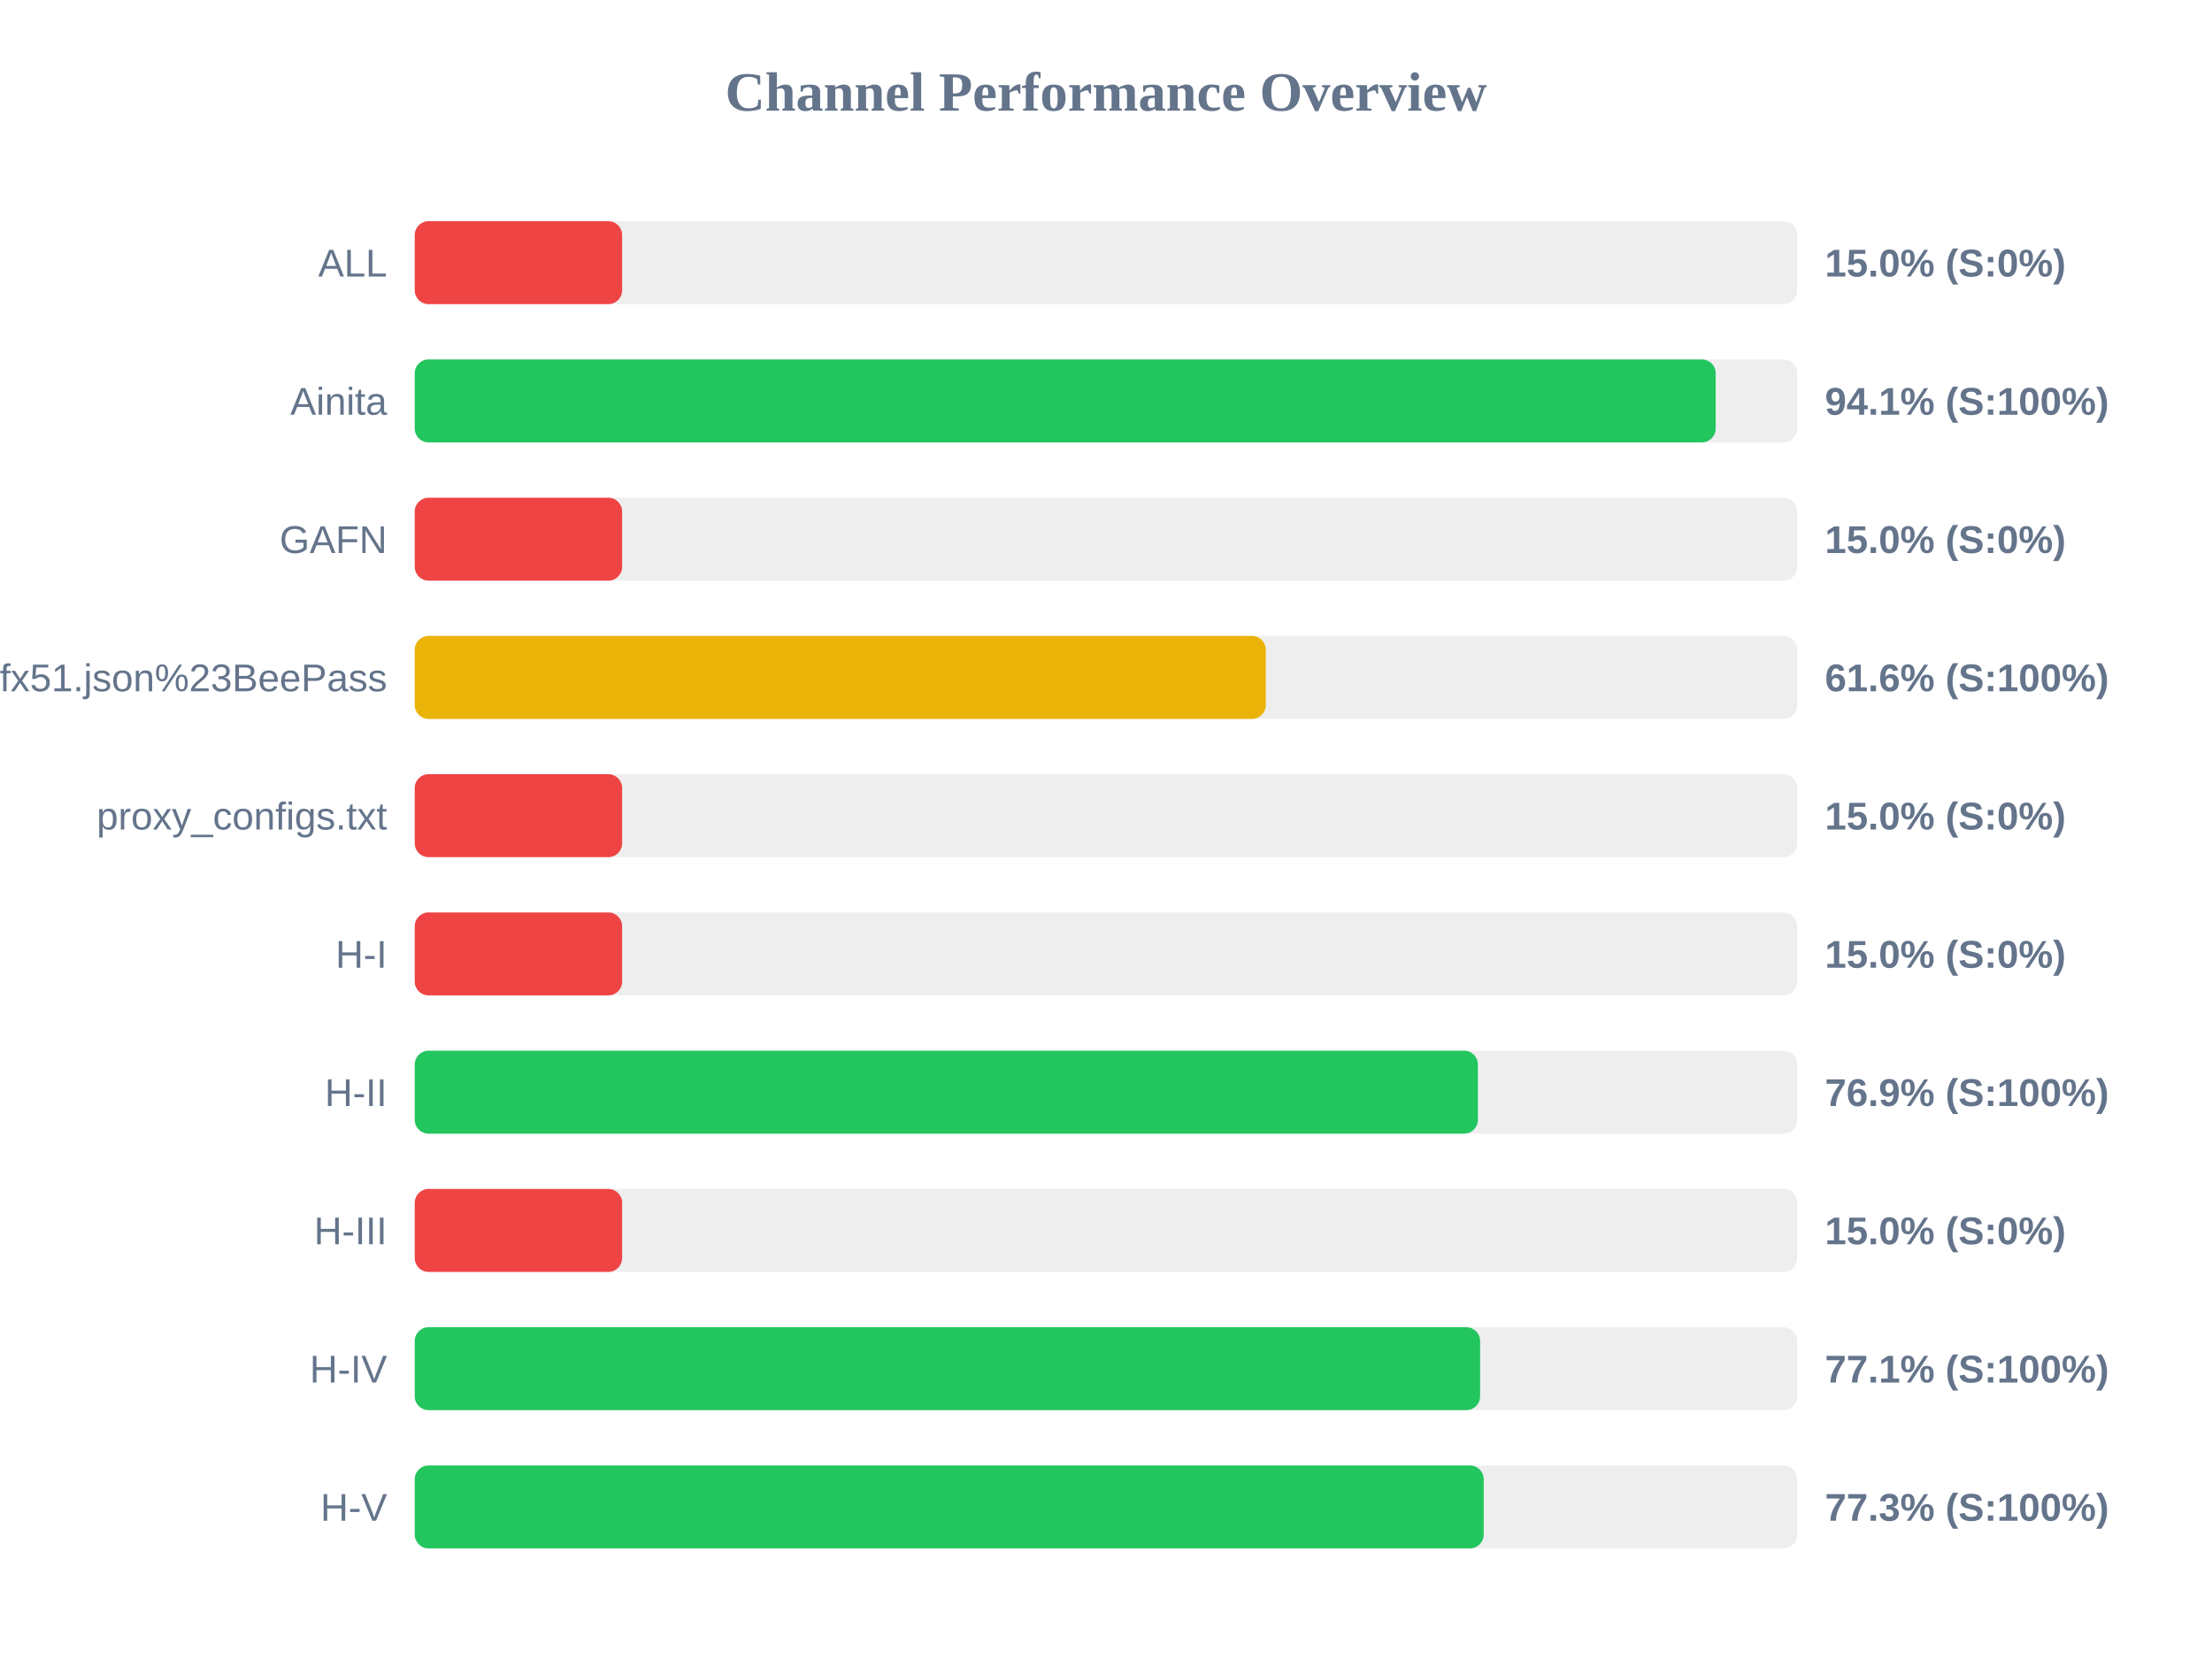
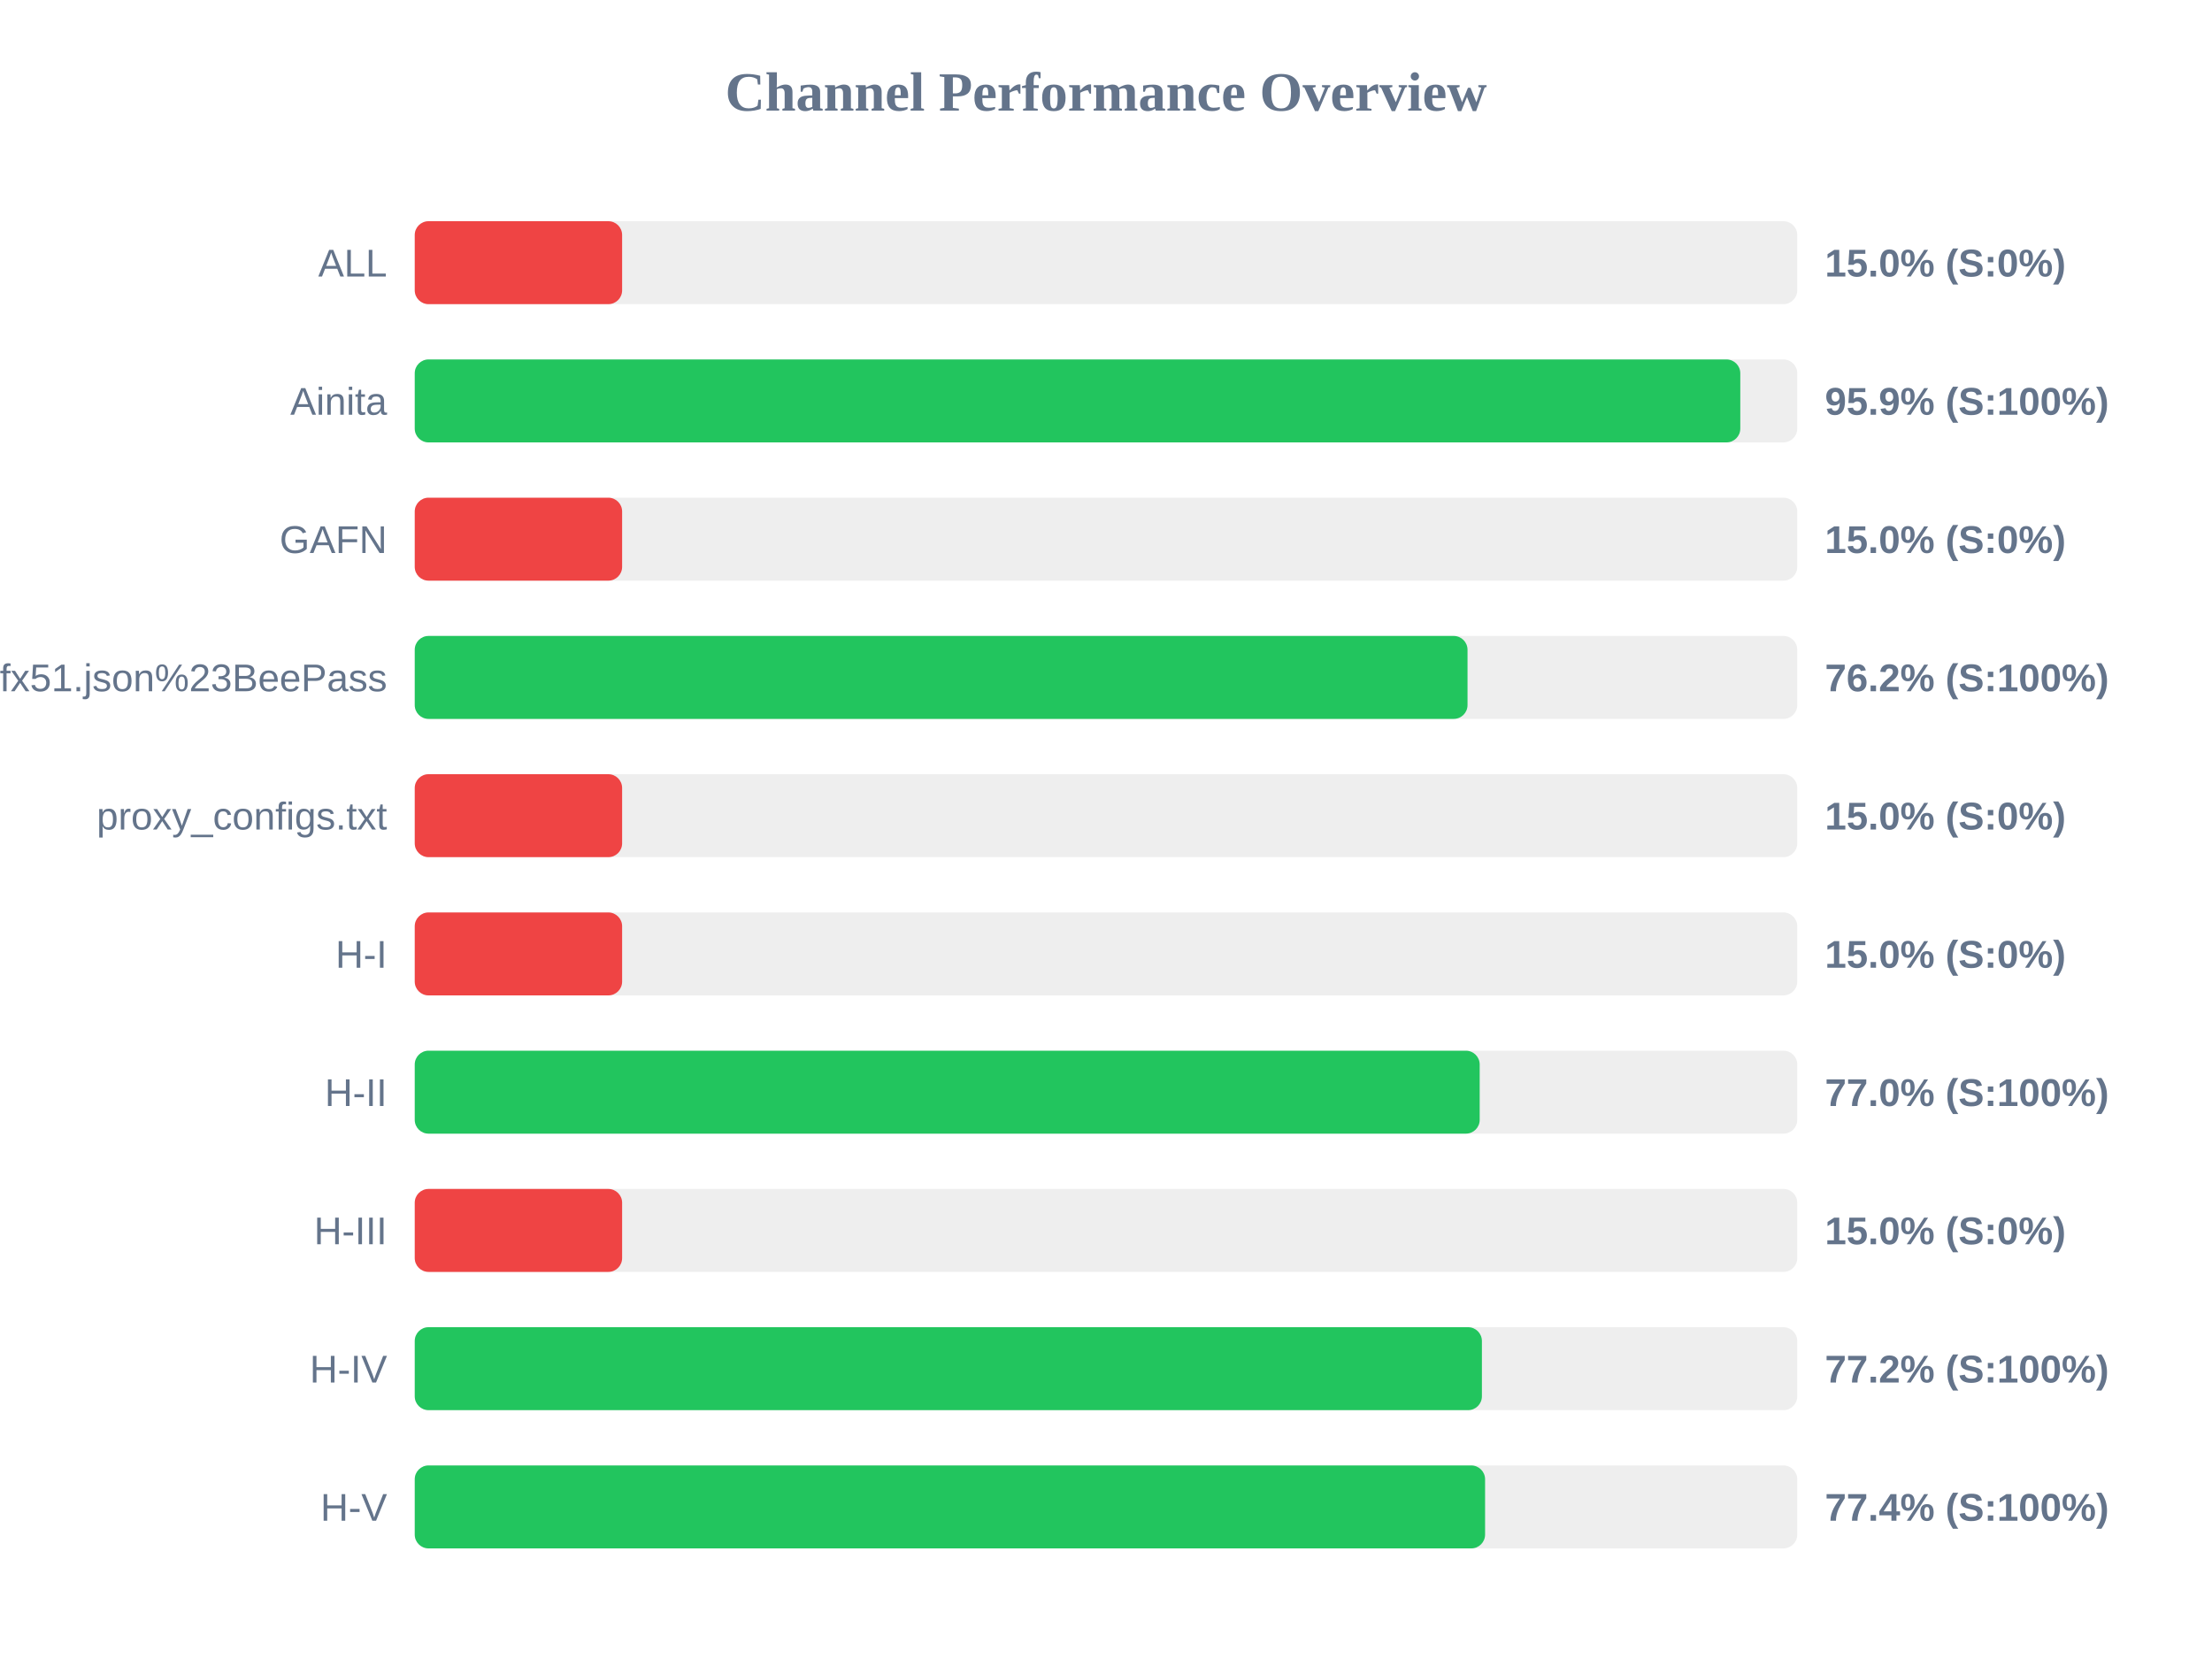
<svg xmlns="http://www.w3.org/2000/svg" width="800" height="600" version="1.1">
  <style>
        .row { font: 14px Arial; fill: #64748b; }
        .score { font: bold 14px Arial; fill: #64748b; }
    </style>
  <text x="400" y="40" text-anchor="middle" font-size="20px" font-weight="bold" fill="#64748b">Channel Performance Overview</text>
  <rect x="150" y="80" width="500" height="30" fill="#eee" rx="5" />
  <rect x="150" y="80" width="75.0" height="30" fill="#ef4444" rx="5" />
  <text x="140" y="100" text-anchor="end" class="row">ALL</text>
  <text x="660" y="100" text-anchor="start" class="score">15.0% (S:0%)</text>
  <rect x="150" y="130" width="500" height="30" fill="#eee" rx="5" />
-   <rect x="150" y="130" width="470.5" height="30" fill="#22c55e" rx="5" />
+   <rect x="150" y="130" width="479.4" height="30" fill="#22c55e" rx="5" />
  <text x="140" y="150" text-anchor="end" class="row">Ainita</text>
-   <text x="660" y="150" text-anchor="start" class="score">94.1% (S:100%)</text>
+   <text x="660" y="150" text-anchor="start" class="score">95.9% (S:100%)</text>
  <rect x="150" y="180" width="500" height="30" fill="#eee" rx="5" />
  <rect x="150" y="180" width="75.0" height="30" fill="#ef4444" rx="5" />
  <text x="140" y="200" text-anchor="end" class="row">GAFN</text>
  <text x="660" y="200" text-anchor="start" class="score">15.0% (S:0%)</text>
  <rect x="150" y="230" width="500" height="30" fill="#eee" rx="5" />
-   <rect x="150" y="230" width="307.8" height="30" fill="#eab308" rx="5" />
+   <rect x="150" y="230" width="380.75" height="30" fill="#22c55e" rx="5" />
  <text x="140" y="250" text-anchor="end" class="row">sub?s=ssconf%3A%2F%2Fs3.amazonaws.com%2Fbeedynconprd%2Fzf38bv6oxi1nv3wfkpmxyfl8yj5fargza3foantoalu16vznl0ckxx7bgf1ufx51.json%23BeePass</text>
-   <text x="660" y="250" text-anchor="start" class="score">61.6% (S:100%)</text>
+   <text x="660" y="250" text-anchor="start" class="score">76.2% (S:100%)</text>
  <rect x="150" y="280" width="500" height="30" fill="#eee" rx="5" />
  <rect x="150" y="280" width="75.0" height="30" fill="#ef4444" rx="5" />
  <text x="140" y="300" text-anchor="end" class="row">proxy_configs.txt</text>
  <text x="660" y="300" text-anchor="start" class="score">15.0% (S:0%)</text>
  <rect x="150" y="330" width="500" height="30" fill="#eee" rx="5" />
  <rect x="150" y="330" width="75.0" height="30" fill="#ef4444" rx="5" />
  <text x="140" y="350" text-anchor="end" class="row">H-I</text>
  <text x="660" y="350" text-anchor="start" class="score">15.0% (S:0%)</text>
  <rect x="150" y="380" width="500" height="30" fill="#eee" rx="5" />
-   <rect x="150" y="380" width="384.5" height="30" fill="#22c55e" rx="5" />
+   <rect x="150" y="380" width="385.15" height="30" fill="#22c55e" rx="5" />
  <text x="140" y="400" text-anchor="end" class="row">H-II</text>
-   <text x="660" y="400" text-anchor="start" class="score">76.9% (S:100%)</text>
+   <text x="660" y="400" text-anchor="start" class="score">77.0% (S:100%)</text>
  <rect x="150" y="430" width="500" height="30" fill="#eee" rx="5" />
  <rect x="150" y="430" width="75.0" height="30" fill="#ef4444" rx="5" />
  <text x="140" y="450" text-anchor="end" class="row">H-III</text>
  <text x="660" y="450" text-anchor="start" class="score">15.0% (S:0%)</text>
  <rect x="150" y="480" width="500" height="30" fill="#eee" rx="5" />
-   <rect x="150" y="480" width="385.3" height="30" fill="#22c55e" rx="5" />
+   <rect x="150" y="480" width="385.95" height="30" fill="#22c55e" rx="5" />
  <text x="140" y="500" text-anchor="end" class="row">H-IV</text>
-   <text x="660" y="500" text-anchor="start" class="score">77.1% (S:100%)</text>
+   <text x="660" y="500" text-anchor="start" class="score">77.2% (S:100%)</text>
  <rect x="150" y="530" width="500" height="30" fill="#eee" rx="5" />
-   <rect x="150" y="530" width="386.6" height="30" fill="#22c55e" rx="5" />
+   <rect x="150" y="530" width="387.1" height="30" fill="#22c55e" rx="5" />
  <text x="140" y="550" text-anchor="end" class="row">H-V</text>
-   <text x="660" y="550" text-anchor="start" class="score">77.3% (S:100%)</text>
+   <text x="660" y="550" text-anchor="start" class="score">77.4% (S:100%)</text>
</svg>
